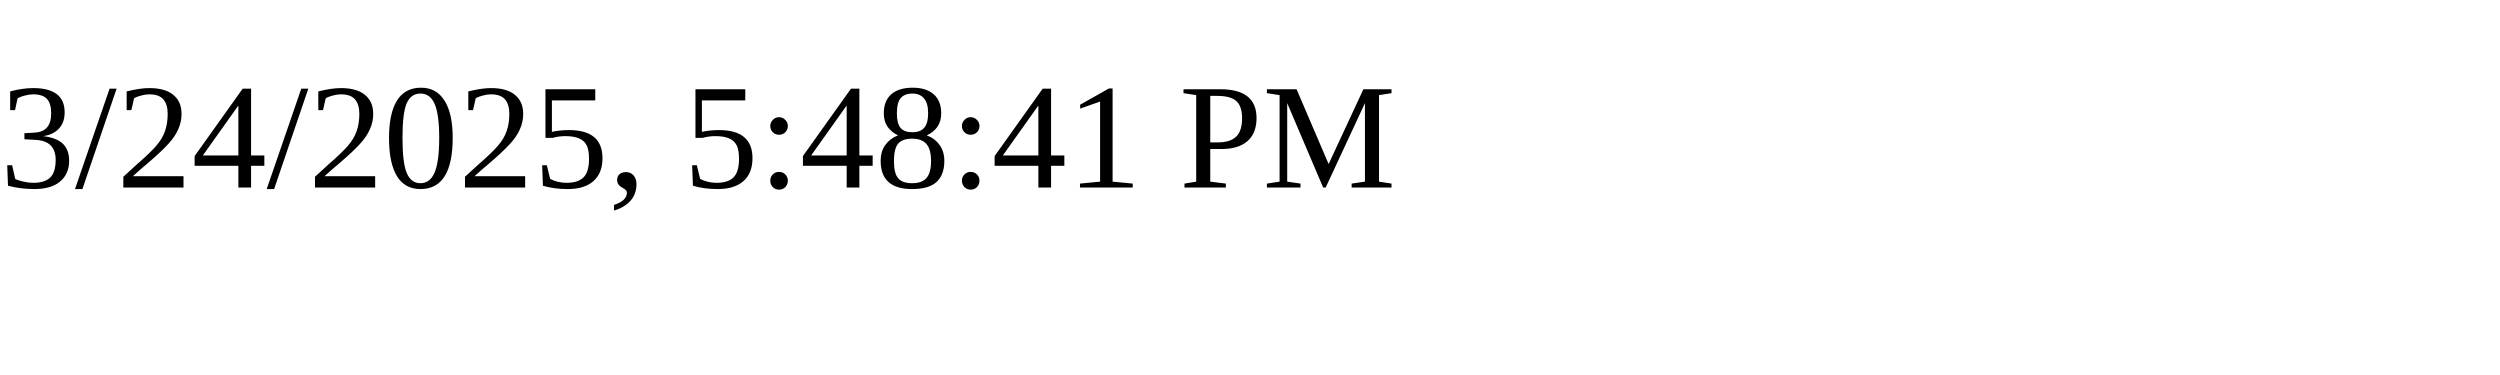
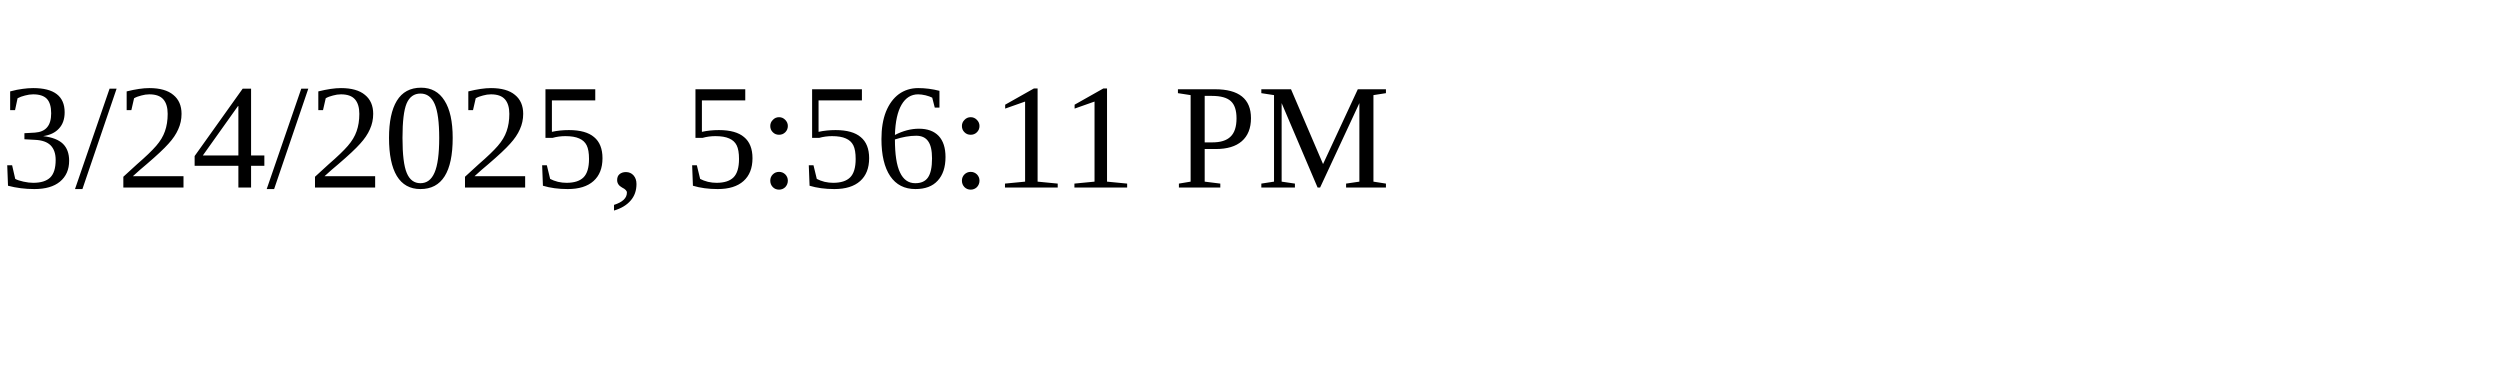
<svg xmlns="http://www.w3.org/2000/svg" height="30" width="200">
-   <text x="0" y="15">3/24/2025, 5:48:41 PM</text>
+   <text x="0" y="15">3/24/2025, 5:56:11 PM</text>
</svg>
